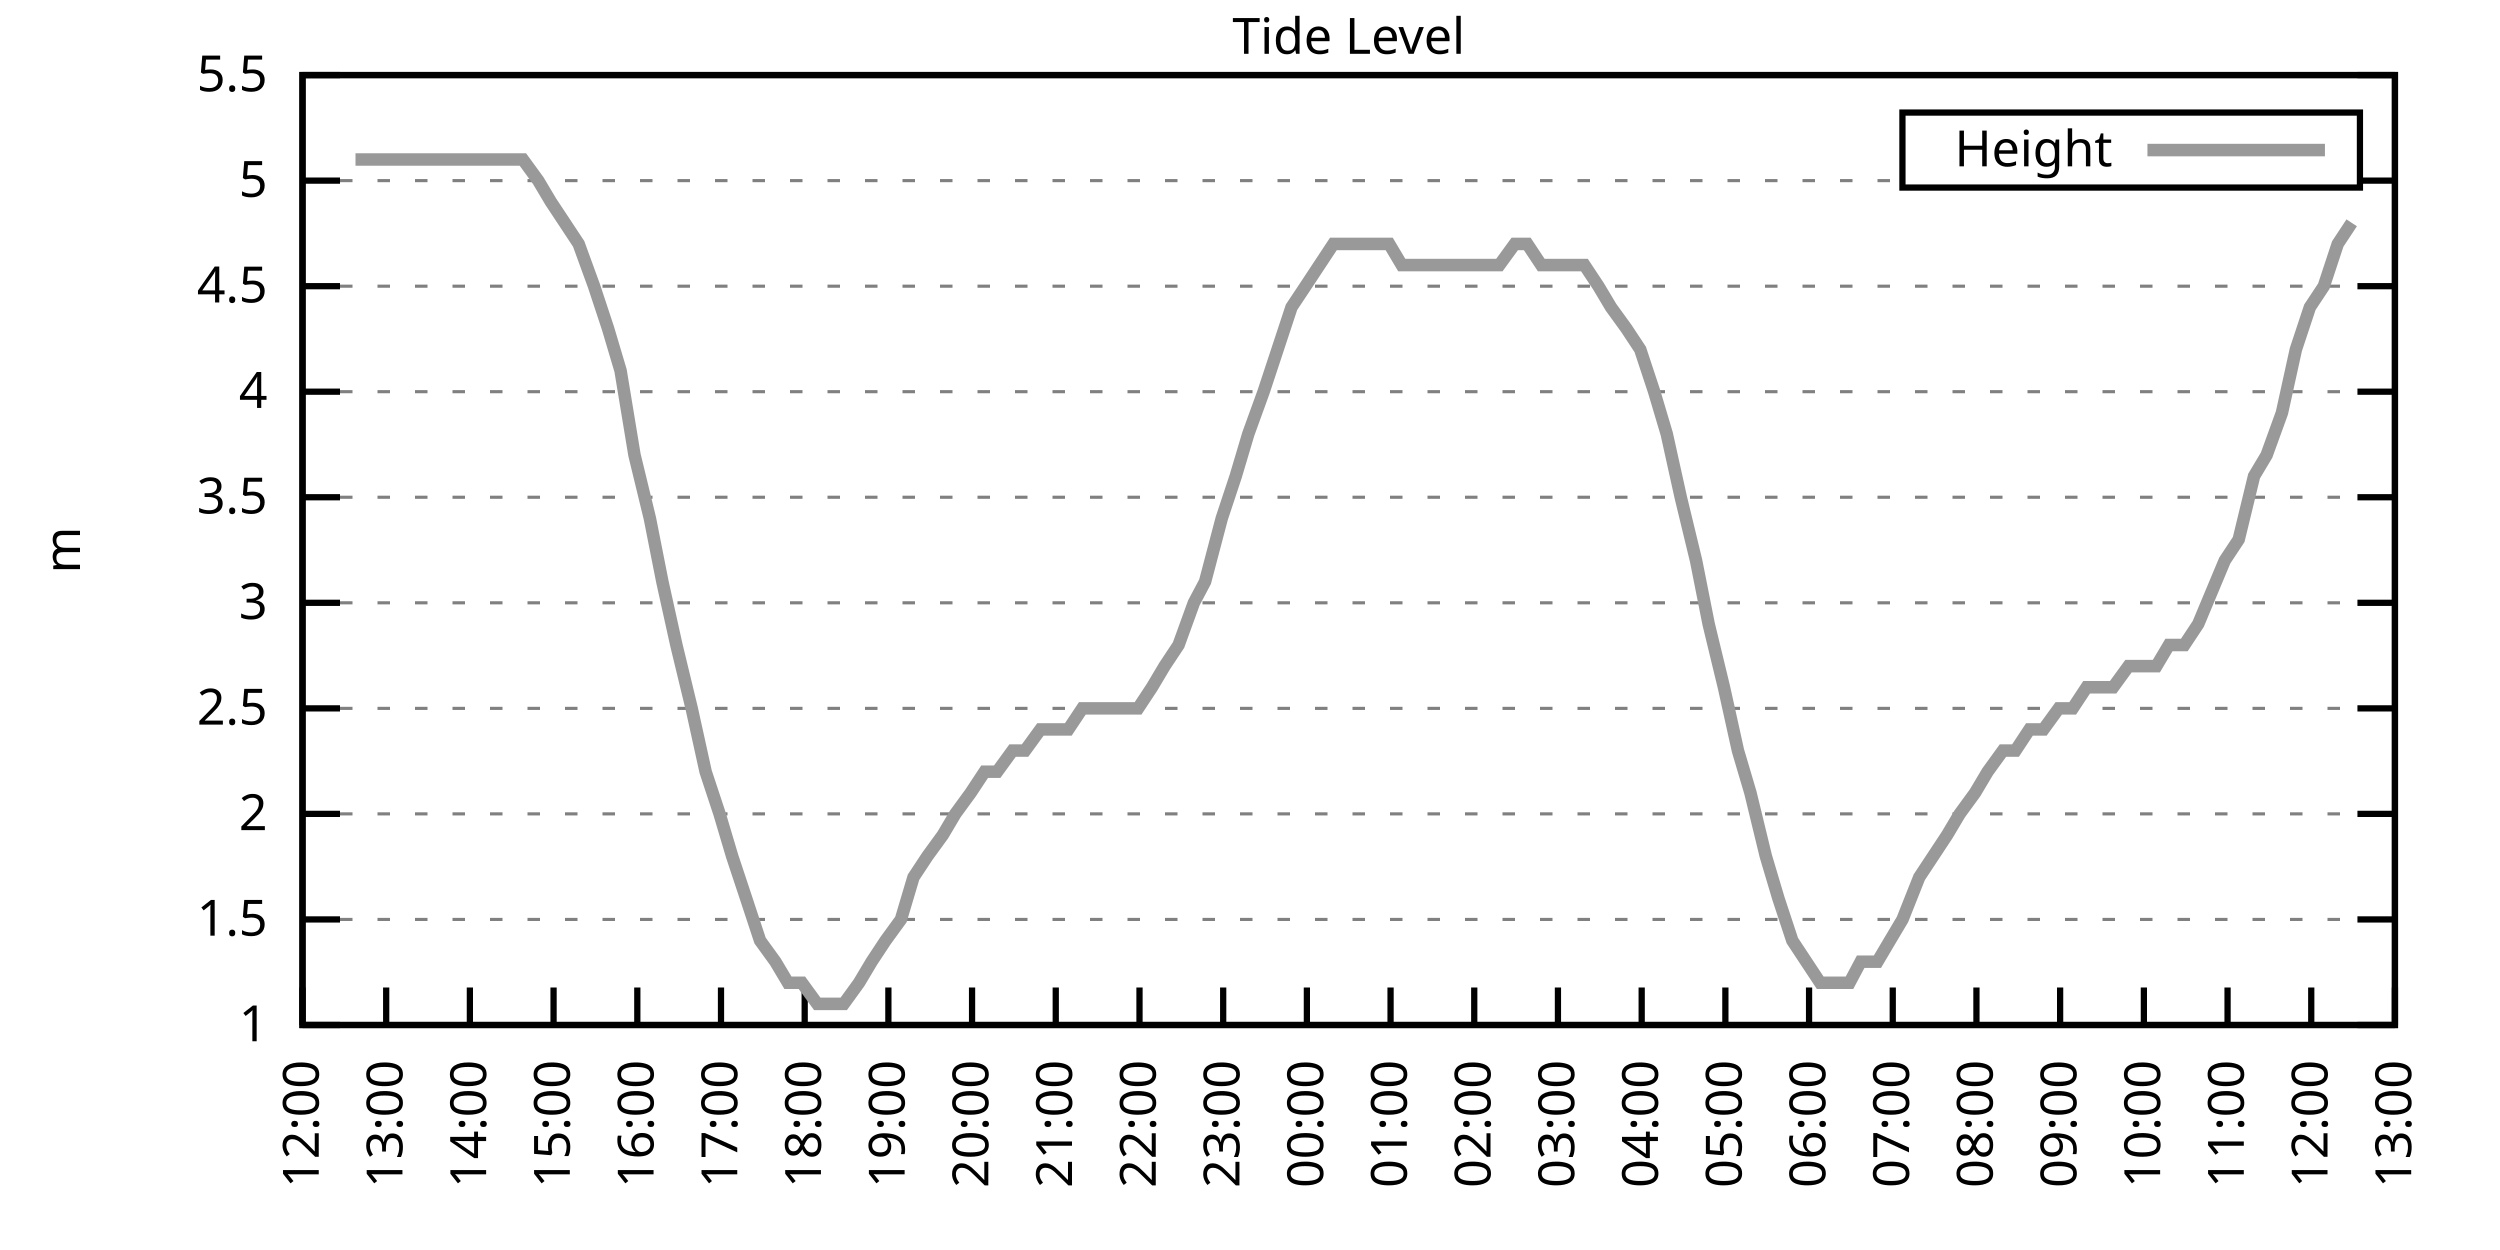
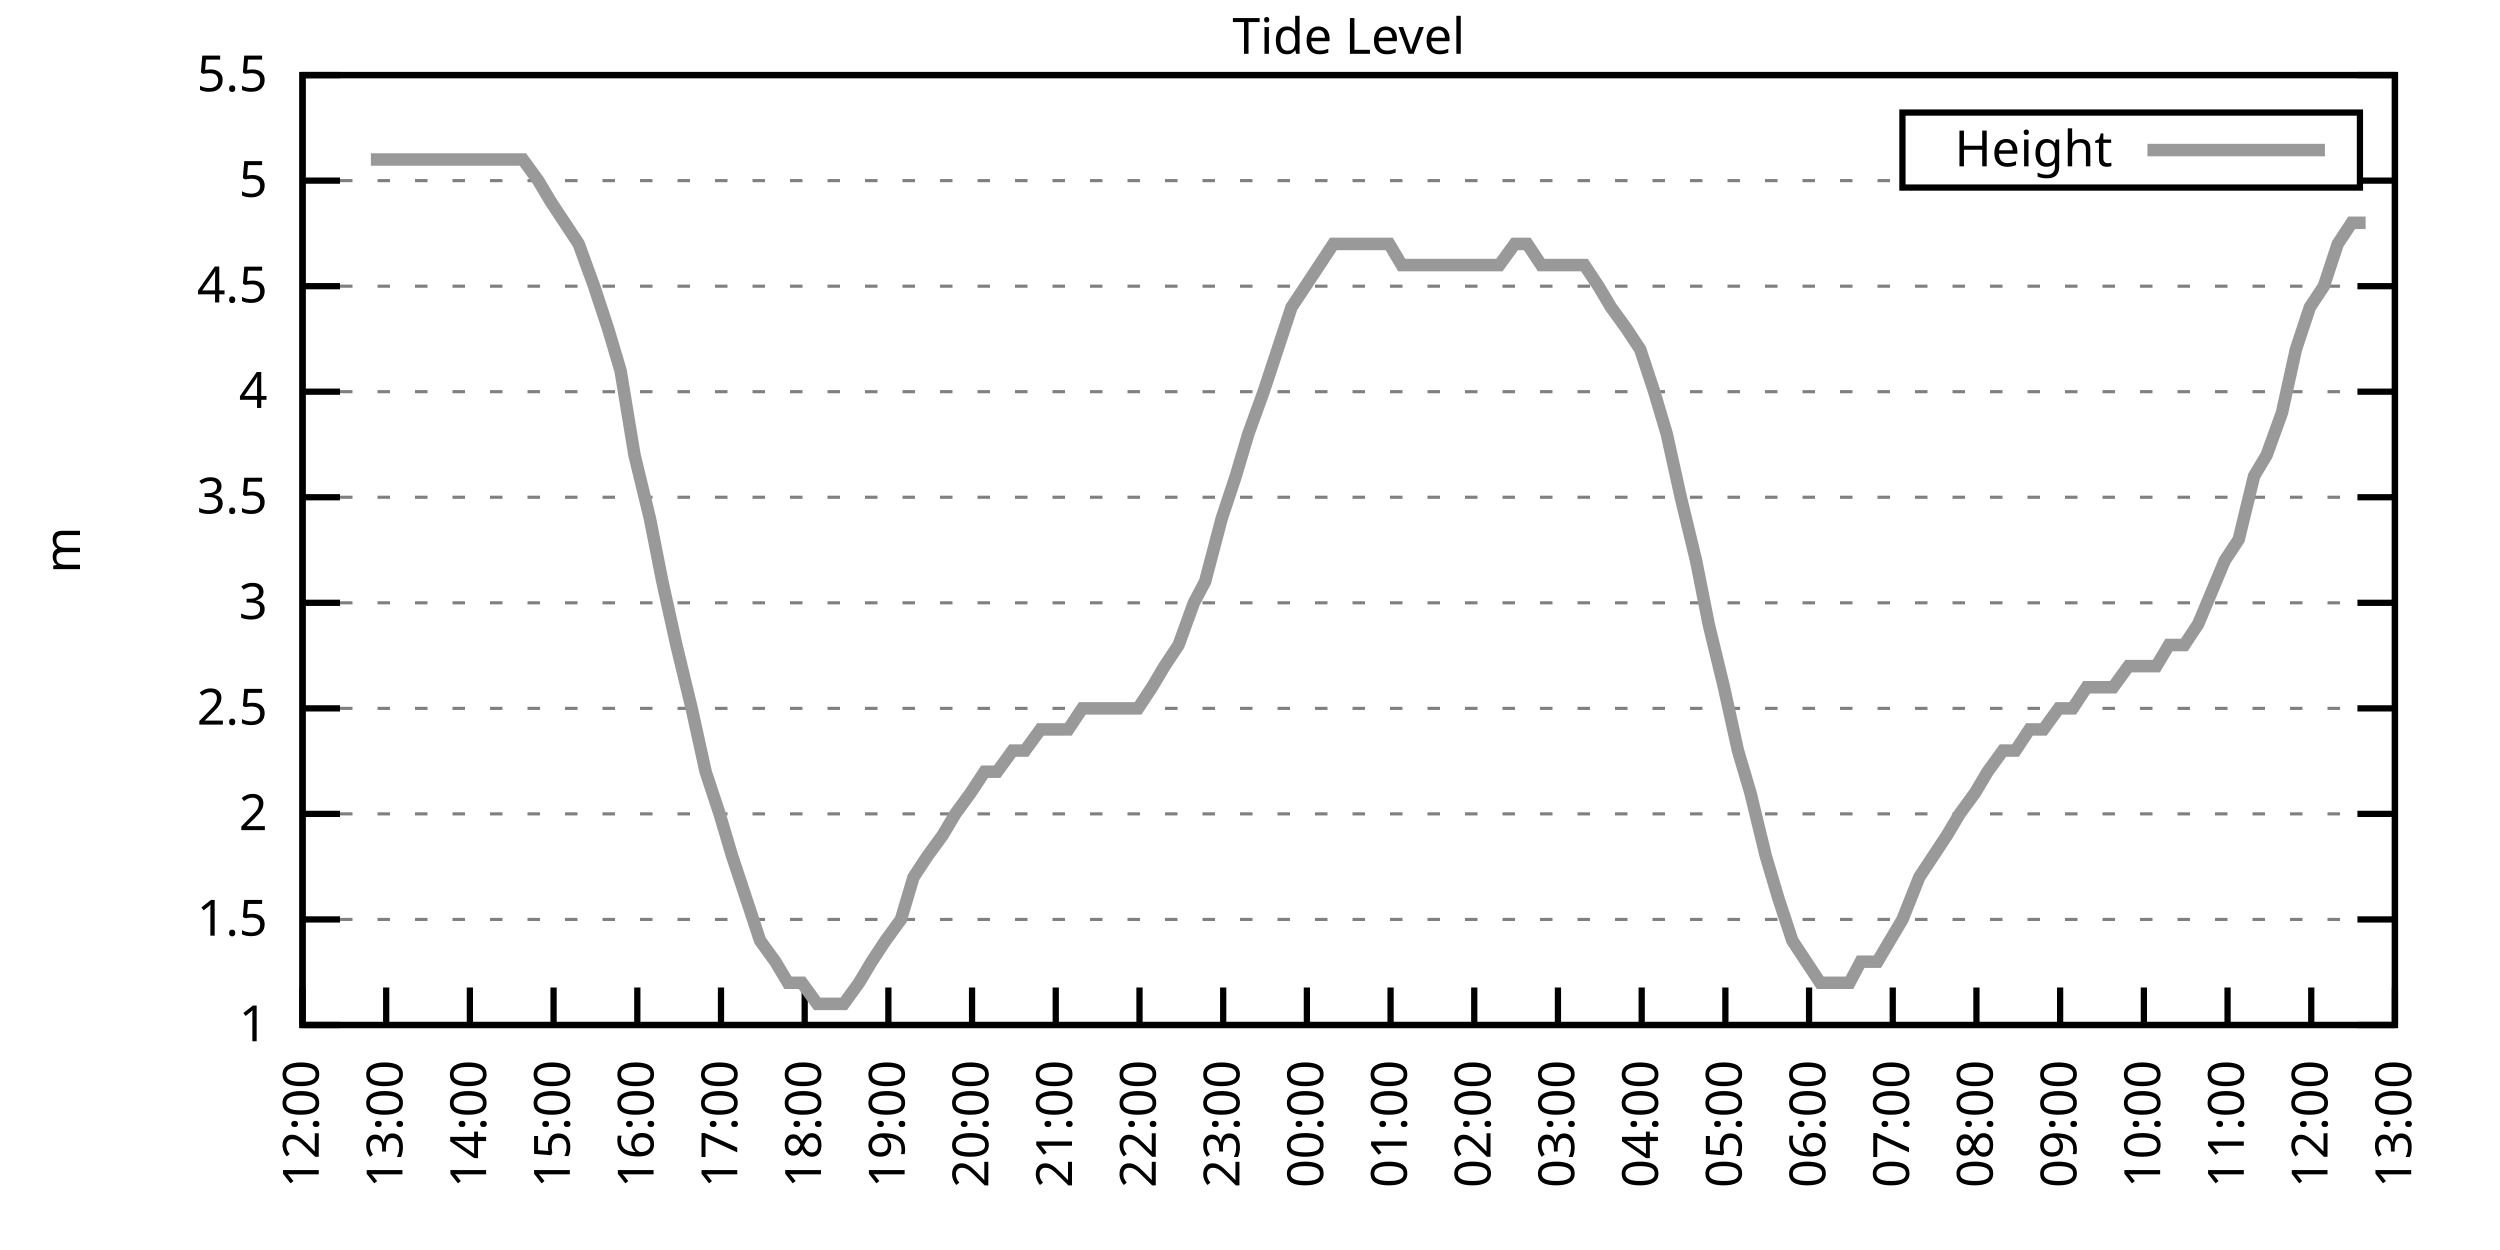
<svg xmlns="http://www.w3.org/2000/svg" xmlns:xlink="http://www.w3.org/1999/xlink" width="400" height="200" viewBox="0 0 400 200">
  <g id="gnuplot_canvas">
    <rect x="0" y="0" width="400" height="200" fill="none" />
    <defs>
      <circle id="gpDot" r="0.5" stroke-width="0.5" stroke="currentColor" />
      <path id="gpPt0" stroke-width="0.333" stroke="currentColor" d="M-1,0 h2 M0,-1 v2" />
      <path id="gpPt1" stroke-width="0.333" stroke="currentColor" d="M-1,-1 L1,1 M1,-1 L-1,1" />
      <path id="gpPt2" stroke-width="0.333" stroke="currentColor" d="M-1,0 L1,0 M0,-1 L0,1 M-1,-1 L1,1 M-1,1 L1,-1" />
      <rect id="gpPt3" stroke-width="0.333" stroke="currentColor" x="-1" y="-1" width="2" height="2" />
      <rect id="gpPt4" stroke-width="0.333" stroke="currentColor" fill="currentColor" x="-1" y="-1" width="2" height="2" />
      <circle id="gpPt5" stroke-width="0.333" stroke="currentColor" cx="0" cy="0" r="1" />
      <use xlink:href="#gpPt5" id="gpPt6" fill="currentColor" stroke="none" />
      <path id="gpPt7" stroke-width="0.333" stroke="currentColor" d="M0,-1.33 L-1.33,0.67 L1.33,0.67 z" />
      <use xlink:href="#gpPt7" id="gpPt8" fill="currentColor" stroke="none" />
      <use xlink:href="#gpPt7" id="gpPt9" stroke="currentColor" transform="rotate(180)" />
      <use xlink:href="#gpPt9" id="gpPt10" fill="currentColor" stroke="none" />
      <use xlink:href="#gpPt3" id="gpPt11" stroke="currentColor" transform="rotate(45)" />
      <use xlink:href="#gpPt11" id="gpPt12" fill="currentColor" stroke="none" />
      <path id="gpPt13" stroke-width="0.333" stroke="currentColor" d="M0,1.330 L1.265,0.411 L0.782,-1.067 L-0.782,-1.076 L-1.265,0.411 z" />
      <use xlink:href="#gpPt13" id="gpPt14" fill="currentColor" stroke="none" />
      <filter id="textbox" filterUnits="objectBoundingBox" x="0" y="0" height="1" width="1">
        <feFlood flood-color="white" flood-opacity="1" result="bgnd" />
        <feComposite in="SourceGraphic" in2="bgnd" operator="atop" />
      </filter>
      <filter id="greybox" filterUnits="objectBoundingBox" x="0" y="0" height="1" width="1">
        <feFlood flood-color="lightgrey" flood-opacity="1" result="grey" />
        <feComposite in="SourceGraphic" in2="grey" operator="atop" />
      </filter>
    </defs>
    <g fill="none" color="white" stroke="currentColor" stroke-width="1.00" stroke-linecap="butt" stroke-linejoin="miter">
</g>
    <g fill="none" color="black" stroke="currentColor" stroke-width="1.00" stroke-linecap="butt" stroke-linejoin="miter">
      <g stroke="none" shape-rendering="crispEdges">
        <polygon fill="rgb(255, 255, 255)" points="48.40,164.00 383.18,164.00 383.18,12.02 48.40,12.02 " />
      </g>
    </g>
    <g fill="none" color="black" stroke="currentColor" stroke-width="1.00" stroke-linecap="butt" stroke-linejoin="miter">
</g>
    <g fill="none" color="black" stroke="black" stroke-width="0.50" stroke-linecap="butt" stroke-linejoin="miter">
</g>
    <g fill="none" color="gray" stroke="currentColor" stroke-width="0.50" stroke-linecap="butt" stroke-linejoin="miter">
      <path stroke="gray" stroke-dasharray="2,4" class="gridline" d="M48.40,164.00 L383.19,164.00  " />
    </g>
    <g fill="none" color="gray" stroke="gray" stroke-width="1.00" stroke-linecap="butt" stroke-linejoin="miter">
</g>
    <g fill="none" color="black" stroke="currentColor" stroke-width="1.00" stroke-linecap="butt" stroke-linejoin="miter">
      <path stroke="black" d="M48.40,164.00 L54.40,164.00 M383.19,164.00 L377.19,164.00  " />
      <g transform="translate(42.80,166.60)" stroke="none" fill="black" font-family="Sans" font-size="8.00" text-anchor="end">
        <text>
          <tspan font-family="Sans"> 1</tspan>
        </text>
      </g>
    </g>
    <g fill="none" color="black" stroke="currentColor" stroke-width="1.00" stroke-linecap="butt" stroke-linejoin="miter">
</g>
    <g fill="none" color="black" stroke="black" stroke-width="0.50" stroke-linecap="butt" stroke-linejoin="miter">
</g>
    <g fill="none" color="gray" stroke="currentColor" stroke-width="0.50" stroke-linecap="butt" stroke-linejoin="miter">
      <path stroke="gray" stroke-dasharray="2,4" class="gridline" d="M48.40,147.11 L383.19,147.11  " />
    </g>
    <g fill="none" color="gray" stroke="gray" stroke-width="1.00" stroke-linecap="butt" stroke-linejoin="miter">
</g>
    <g fill="none" color="black" stroke="currentColor" stroke-width="1.00" stroke-linecap="butt" stroke-linejoin="miter">
      <path stroke="black" d="M48.40,147.11 L54.40,147.11 M383.19,147.11 L377.19,147.11  " />
      <g transform="translate(42.80,149.71)" stroke="none" fill="black" font-family="Sans" font-size="8.00" text-anchor="end">
        <text>
          <tspan font-family="Sans"> 1.5</tspan>
        </text>
      </g>
    </g>
    <g fill="none" color="black" stroke="currentColor" stroke-width="1.00" stroke-linecap="butt" stroke-linejoin="miter">
</g>
    <g fill="none" color="black" stroke="black" stroke-width="0.50" stroke-linecap="butt" stroke-linejoin="miter">
</g>
    <g fill="none" color="gray" stroke="currentColor" stroke-width="0.50" stroke-linecap="butt" stroke-linejoin="miter">
      <path stroke="gray" stroke-dasharray="2,4" class="gridline" d="M48.40,130.22 L383.19,130.22  " />
    </g>
    <g fill="none" color="gray" stroke="gray" stroke-width="1.00" stroke-linecap="butt" stroke-linejoin="miter">
</g>
    <g fill="none" color="black" stroke="currentColor" stroke-width="1.00" stroke-linecap="butt" stroke-linejoin="miter">
      <path stroke="black" d="M48.40,130.22 L54.40,130.22 M383.19,130.22 L377.19,130.22  " />
      <g transform="translate(42.80,132.82)" stroke="none" fill="black" font-family="Sans" font-size="8.00" text-anchor="end">
        <text>
          <tspan font-family="Sans"> 2</tspan>
        </text>
      </g>
    </g>
    <g fill="none" color="black" stroke="currentColor" stroke-width="1.00" stroke-linecap="butt" stroke-linejoin="miter">
</g>
    <g fill="none" color="black" stroke="black" stroke-width="0.50" stroke-linecap="butt" stroke-linejoin="miter">
</g>
    <g fill="none" color="gray" stroke="currentColor" stroke-width="0.50" stroke-linecap="butt" stroke-linejoin="miter">
      <path stroke="gray" stroke-dasharray="2,4" class="gridline" d="M48.40,113.34 L383.19,113.34  " />
    </g>
    <g fill="none" color="gray" stroke="gray" stroke-width="1.00" stroke-linecap="butt" stroke-linejoin="miter">
</g>
    <g fill="none" color="black" stroke="currentColor" stroke-width="1.00" stroke-linecap="butt" stroke-linejoin="miter">
      <path stroke="black" d="M48.40,113.34 L54.40,113.34 M383.19,113.34 L377.19,113.34  " />
      <g transform="translate(42.80,115.94)" stroke="none" fill="black" font-family="Sans" font-size="8.00" text-anchor="end">
        <text>
          <tspan font-family="Sans"> 2.5</tspan>
        </text>
      </g>
    </g>
    <g fill="none" color="black" stroke="currentColor" stroke-width="1.00" stroke-linecap="butt" stroke-linejoin="miter">
</g>
    <g fill="none" color="black" stroke="black" stroke-width="0.50" stroke-linecap="butt" stroke-linejoin="miter">
</g>
    <g fill="none" color="gray" stroke="currentColor" stroke-width="0.50" stroke-linecap="butt" stroke-linejoin="miter">
      <path stroke="gray" stroke-dasharray="2,4" class="gridline" d="M48.40,96.45 L383.19,96.45  " />
    </g>
    <g fill="none" color="gray" stroke="gray" stroke-width="1.00" stroke-linecap="butt" stroke-linejoin="miter">
</g>
    <g fill="none" color="black" stroke="currentColor" stroke-width="1.00" stroke-linecap="butt" stroke-linejoin="miter">
      <path stroke="black" d="M48.40,96.45 L54.40,96.45 M383.19,96.45 L377.19,96.45  " />
      <g transform="translate(42.80,99.05)" stroke="none" fill="black" font-family="Sans" font-size="8.00" text-anchor="end">
        <text>
          <tspan font-family="Sans"> 3</tspan>
        </text>
      </g>
    </g>
    <g fill="none" color="black" stroke="currentColor" stroke-width="1.00" stroke-linecap="butt" stroke-linejoin="miter">
</g>
    <g fill="none" color="black" stroke="black" stroke-width="0.50" stroke-linecap="butt" stroke-linejoin="miter">
</g>
    <g fill="none" color="gray" stroke="currentColor" stroke-width="0.50" stroke-linecap="butt" stroke-linejoin="miter">
      <path stroke="gray" stroke-dasharray="2,4" class="gridline" d="M48.40,79.56 L383.19,79.56  " />
    </g>
    <g fill="none" color="gray" stroke="gray" stroke-width="1.00" stroke-linecap="butt" stroke-linejoin="miter">
</g>
    <g fill="none" color="black" stroke="currentColor" stroke-width="1.00" stroke-linecap="butt" stroke-linejoin="miter">
      <path stroke="black" d="M48.40,79.56 L54.40,79.56 M383.19,79.56 L377.19,79.56  " />
      <g transform="translate(42.80,82.16)" stroke="none" fill="black" font-family="Sans" font-size="8.00" text-anchor="end">
        <text>
          <tspan font-family="Sans"> 3.5</tspan>
        </text>
      </g>
    </g>
    <g fill="none" color="black" stroke="currentColor" stroke-width="1.00" stroke-linecap="butt" stroke-linejoin="miter">
</g>
    <g fill="none" color="black" stroke="black" stroke-width="0.50" stroke-linecap="butt" stroke-linejoin="miter">
</g>
    <g fill="none" color="gray" stroke="currentColor" stroke-width="0.50" stroke-linecap="butt" stroke-linejoin="miter">
      <path stroke="gray" stroke-dasharray="2,4" class="gridline" d="M48.40,62.67 L383.19,62.67  " />
    </g>
    <g fill="none" color="gray" stroke="gray" stroke-width="1.00" stroke-linecap="butt" stroke-linejoin="miter">
</g>
    <g fill="none" color="black" stroke="currentColor" stroke-width="1.00" stroke-linecap="butt" stroke-linejoin="miter">
      <path stroke="black" d="M48.40,62.67 L54.40,62.67 M383.19,62.67 L377.19,62.67  " />
      <g transform="translate(42.80,65.27)" stroke="none" fill="black" font-family="Sans" font-size="8.00" text-anchor="end">
        <text>
          <tspan font-family="Sans"> 4</tspan>
        </text>
      </g>
    </g>
    <g fill="none" color="black" stroke="currentColor" stroke-width="1.00" stroke-linecap="butt" stroke-linejoin="miter">
</g>
    <g fill="none" color="black" stroke="black" stroke-width="0.50" stroke-linecap="butt" stroke-linejoin="miter">
</g>
    <g fill="none" color="gray" stroke="currentColor" stroke-width="0.50" stroke-linecap="butt" stroke-linejoin="miter">
      <path stroke="gray" stroke-dasharray="2,4" class="gridline" d="M48.40,45.79 L383.19,45.79  " />
    </g>
    <g fill="none" color="gray" stroke="gray" stroke-width="1.00" stroke-linecap="butt" stroke-linejoin="miter">
</g>
    <g fill="none" color="black" stroke="currentColor" stroke-width="1.00" stroke-linecap="butt" stroke-linejoin="miter">
      <path stroke="black" d="M48.40,45.79 L54.40,45.79 M383.19,45.79 L377.19,45.79  " />
      <g transform="translate(42.80,48.39)" stroke="none" fill="black" font-family="Sans" font-size="8.00" text-anchor="end">
        <text>
          <tspan font-family="Sans"> 4.5</tspan>
        </text>
      </g>
    </g>
    <g fill="none" color="black" stroke="currentColor" stroke-width="1.00" stroke-linecap="butt" stroke-linejoin="miter">
</g>
    <g fill="none" color="black" stroke="black" stroke-width="0.50" stroke-linecap="butt" stroke-linejoin="miter">
</g>
    <g fill="none" color="gray" stroke="currentColor" stroke-width="0.50" stroke-linecap="butt" stroke-linejoin="miter">
      <path stroke="gray" stroke-dasharray="2,4" class="gridline" d="M48.40,28.90 L304.39,28.90 M377.59,28.90 L383.19,28.90  " />
    </g>
    <g fill="none" color="gray" stroke="gray" stroke-width="1.00" stroke-linecap="butt" stroke-linejoin="miter">
</g>
    <g fill="none" color="black" stroke="currentColor" stroke-width="1.00" stroke-linecap="butt" stroke-linejoin="miter">
      <path stroke="black" d="M48.40,28.90 L54.40,28.90 M383.19,28.90 L377.19,28.90  " />
      <g transform="translate(42.80,31.50)" stroke="none" fill="black" font-family="Sans" font-size="8.00" text-anchor="end">
        <text>
          <tspan font-family="Sans"> 5</tspan>
        </text>
      </g>
    </g>
    <g fill="none" color="black" stroke="currentColor" stroke-width="1.00" stroke-linecap="butt" stroke-linejoin="miter">
</g>
    <g fill="none" color="black" stroke="black" stroke-width="0.50" stroke-linecap="butt" stroke-linejoin="miter">
</g>
    <g fill="none" color="gray" stroke="currentColor" stroke-width="0.50" stroke-linecap="butt" stroke-linejoin="miter">
      <path stroke="gray" stroke-dasharray="2,4" class="gridline" d="M48.40,12.01 L383.19,12.01  " />
    </g>
    <g fill="none" color="gray" stroke="gray" stroke-width="1.00" stroke-linecap="butt" stroke-linejoin="miter">
</g>
    <g fill="none" color="black" stroke="currentColor" stroke-width="1.00" stroke-linecap="butt" stroke-linejoin="miter">
      <path stroke="black" d="M48.40,12.01 L54.40,12.01 M383.19,12.01 L377.19,12.01  " />
      <g transform="translate(42.80,14.61)" stroke="none" fill="black" font-family="Sans" font-size="8.00" text-anchor="end">
        <text>
          <tspan font-family="Sans"> 5.5</tspan>
        </text>
      </g>
    </g>
    <g fill="none" color="black" stroke="currentColor" stroke-width="1.00" stroke-linecap="butt" stroke-linejoin="miter">
      <path stroke="black" d="M48.40,164.00 L48.40,158.00  " />
      <g transform="translate(51.00,169.60) rotate(270.00)" stroke="none" fill="black" font-family="Sans" font-size="8.00" text-anchor="end">
        <text>
          <tspan font-family="Sans">12:00</tspan>
        </text>
      </g>
    </g>
    <g fill="none" color="black" stroke="currentColor" stroke-width="1.00" stroke-linecap="butt" stroke-linejoin="miter">
      <path stroke="black" d="M61.79,164.00 L61.79,158.00  " />
      <g transform="translate(64.39,169.60) rotate(270.00)" stroke="none" fill="black" font-family="Sans" font-size="8.00" text-anchor="end">
        <text>
          <tspan font-family="Sans">13:00</tspan>
        </text>
      </g>
    </g>
    <g fill="none" color="black" stroke="currentColor" stroke-width="1.00" stroke-linecap="butt" stroke-linejoin="miter">
      <path stroke="black" d="M75.18,164.00 L75.18,158.00  " />
      <g transform="translate(77.78,169.60) rotate(270.00)" stroke="none" fill="black" font-family="Sans" font-size="8.00" text-anchor="end">
        <text>
          <tspan font-family="Sans">14:00</tspan>
        </text>
      </g>
    </g>
    <g fill="none" color="black" stroke="currentColor" stroke-width="1.00" stroke-linecap="butt" stroke-linejoin="miter">
      <path stroke="black" d="M88.57,164.00 L88.57,158.00  " />
      <g transform="translate(91.17,169.60) rotate(270.00)" stroke="none" fill="black" font-family="Sans" font-size="8.00" text-anchor="end">
        <text>
          <tspan font-family="Sans">15:00</tspan>
        </text>
      </g>
    </g>
    <g fill="none" color="black" stroke="currentColor" stroke-width="1.00" stroke-linecap="butt" stroke-linejoin="miter">
      <path stroke="black" d="M101.97,164.00 L101.97,158.00  " />
      <g transform="translate(104.57,169.60) rotate(270.00)" stroke="none" fill="black" font-family="Sans" font-size="8.00" text-anchor="end">
        <text>
          <tspan font-family="Sans">16:00</tspan>
        </text>
      </g>
    </g>
    <g fill="none" color="black" stroke="currentColor" stroke-width="1.00" stroke-linecap="butt" stroke-linejoin="miter">
      <path stroke="black" d="M115.36,164.00 L115.36,158.00  " />
      <g transform="translate(117.96,169.60) rotate(270.00)" stroke="none" fill="black" font-family="Sans" font-size="8.00" text-anchor="end">
        <text>
          <tspan font-family="Sans">17:00</tspan>
        </text>
      </g>
    </g>
    <g fill="none" color="black" stroke="currentColor" stroke-width="1.00" stroke-linecap="butt" stroke-linejoin="miter">
      <path stroke="black" d="M128.75,164.00 L128.75,158.00  " />
      <g transform="translate(131.35,169.60) rotate(270.00)" stroke="none" fill="black" font-family="Sans" font-size="8.00" text-anchor="end">
        <text>
          <tspan font-family="Sans">18:00</tspan>
        </text>
      </g>
    </g>
    <g fill="none" color="black" stroke="currentColor" stroke-width="1.00" stroke-linecap="butt" stroke-linejoin="miter">
      <path stroke="black" d="M142.14,164.00 L142.14,158.00  " />
      <g transform="translate(144.74,169.60) rotate(270.00)" stroke="none" fill="black" font-family="Sans" font-size="8.00" text-anchor="end">
        <text>
          <tspan font-family="Sans">19:00</tspan>
        </text>
      </g>
    </g>
    <g fill="none" color="black" stroke="currentColor" stroke-width="1.00" stroke-linecap="butt" stroke-linejoin="miter">
      <path stroke="black" d="M155.53,164.00 L155.53,158.00  " />
      <g transform="translate(158.13,169.60) rotate(270.00)" stroke="none" fill="black" font-family="Sans" font-size="8.00" text-anchor="end">
        <text>
          <tspan font-family="Sans">20:00</tspan>
        </text>
      </g>
    </g>
    <g fill="none" color="black" stroke="currentColor" stroke-width="1.00" stroke-linecap="butt" stroke-linejoin="miter">
      <path stroke="black" d="M168.92,164.00 L168.92,158.00  " />
      <g transform="translate(171.52,169.60) rotate(270.00)" stroke="none" fill="black" font-family="Sans" font-size="8.00" text-anchor="end">
        <text>
          <tspan font-family="Sans">21:00</tspan>
        </text>
      </g>
    </g>
    <g fill="none" color="black" stroke="currentColor" stroke-width="1.00" stroke-linecap="butt" stroke-linejoin="miter">
      <path stroke="black" d="M182.32,164.00 L182.32,158.00  " />
      <g transform="translate(184.92,169.60) rotate(270.00)" stroke="none" fill="black" font-family="Sans" font-size="8.00" text-anchor="end">
        <text>
          <tspan font-family="Sans">22:00</tspan>
        </text>
      </g>
    </g>
    <g fill="none" color="black" stroke="currentColor" stroke-width="1.00" stroke-linecap="butt" stroke-linejoin="miter">
      <path stroke="black" d="M195.71,164.00 L195.71,158.00  " />
      <g transform="translate(198.31,169.60) rotate(270.00)" stroke="none" fill="black" font-family="Sans" font-size="8.00" text-anchor="end">
        <text>
          <tspan font-family="Sans">23:00</tspan>
        </text>
      </g>
    </g>
    <g fill="none" color="black" stroke="currentColor" stroke-width="1.00" stroke-linecap="butt" stroke-linejoin="miter">
      <path stroke="black" d="M209.10,164.00 L209.10,158.00  " />
      <g transform="translate(211.70,169.60) rotate(270.00)" stroke="none" fill="black" font-family="Sans" font-size="8.00" text-anchor="end">
        <text>
          <tspan font-family="Sans">00:00</tspan>
        </text>
      </g>
    </g>
    <g fill="none" color="black" stroke="currentColor" stroke-width="1.00" stroke-linecap="butt" stroke-linejoin="miter">
      <path stroke="black" d="M222.49,164.00 L222.49,158.00  " />
      <g transform="translate(225.09,169.60) rotate(270.00)" stroke="none" fill="black" font-family="Sans" font-size="8.00" text-anchor="end">
        <text>
          <tspan font-family="Sans">01:00</tspan>
        </text>
      </g>
    </g>
    <g fill="none" color="black" stroke="currentColor" stroke-width="1.00" stroke-linecap="butt" stroke-linejoin="miter">
      <path stroke="black" d="M235.88,164.00 L235.88,158.00  " />
      <g transform="translate(238.48,169.60) rotate(270.00)" stroke="none" fill="black" font-family="Sans" font-size="8.00" text-anchor="end">
        <text>
          <tspan font-family="Sans">02:00</tspan>
        </text>
      </g>
    </g>
    <g fill="none" color="black" stroke="currentColor" stroke-width="1.00" stroke-linecap="butt" stroke-linejoin="miter">
      <path stroke="black" d="M249.27,164.00 L249.27,158.00  " />
      <g transform="translate(251.87,169.60) rotate(270.00)" stroke="none" fill="black" font-family="Sans" font-size="8.00" text-anchor="end">
        <text>
          <tspan font-family="Sans">03:00</tspan>
        </text>
      </g>
    </g>
    <g fill="none" color="black" stroke="currentColor" stroke-width="1.00" stroke-linecap="butt" stroke-linejoin="miter">
      <path stroke="black" d="M262.67,164.00 L262.67,158.00  " />
      <g transform="translate(265.27,169.60) rotate(270.00)" stroke="none" fill="black" font-family="Sans" font-size="8.00" text-anchor="end">
        <text>
          <tspan font-family="Sans">04:00</tspan>
        </text>
      </g>
    </g>
    <g fill="none" color="black" stroke="currentColor" stroke-width="1.00" stroke-linecap="butt" stroke-linejoin="miter">
      <path stroke="black" d="M276.06,164.00 L276.06,158.00  " />
      <g transform="translate(278.66,169.60) rotate(270.00)" stroke="none" fill="black" font-family="Sans" font-size="8.00" text-anchor="end">
        <text>
          <tspan font-family="Sans">05:00</tspan>
        </text>
      </g>
    </g>
    <g fill="none" color="black" stroke="currentColor" stroke-width="1.00" stroke-linecap="butt" stroke-linejoin="miter">
      <path stroke="black" d="M289.45,164.00 L289.45,158.00  " />
      <g transform="translate(292.05,169.60) rotate(270.00)" stroke="none" fill="black" font-family="Sans" font-size="8.00" text-anchor="end">
        <text>
          <tspan font-family="Sans">06:00</tspan>
        </text>
      </g>
    </g>
    <g fill="none" color="black" stroke="currentColor" stroke-width="1.00" stroke-linecap="butt" stroke-linejoin="miter">
      <path stroke="black" d="M302.84,164.00 L302.84,158.00  " />
      <g transform="translate(305.44,169.60) rotate(270.00)" stroke="none" fill="black" font-family="Sans" font-size="8.00" text-anchor="end">
        <text>
          <tspan font-family="Sans">07:00</tspan>
        </text>
      </g>
    </g>
    <g fill="none" color="black" stroke="currentColor" stroke-width="1.00" stroke-linecap="butt" stroke-linejoin="miter">
      <path stroke="black" d="M316.23,164.00 L316.23,158.00  " />
      <g transform="translate(318.83,169.60) rotate(270.00)" stroke="none" fill="black" font-family="Sans" font-size="8.00" text-anchor="end">
        <text>
          <tspan font-family="Sans">08:00</tspan>
        </text>
      </g>
    </g>
    <g fill="none" color="black" stroke="currentColor" stroke-width="1.00" stroke-linecap="butt" stroke-linejoin="miter">
      <path stroke="black" d="M329.62,164.00 L329.62,158.00  " />
      <g transform="translate(332.22,169.60) rotate(270.00)" stroke="none" fill="black" font-family="Sans" font-size="8.00" text-anchor="end">
        <text>
          <tspan font-family="Sans">09:00</tspan>
        </text>
      </g>
    </g>
    <g fill="none" color="black" stroke="currentColor" stroke-width="1.00" stroke-linecap="butt" stroke-linejoin="miter">
      <path stroke="black" d="M343.02,164.00 L343.02,158.00  " />
      <g transform="translate(345.62,169.60) rotate(270.00)" stroke="none" fill="black" font-family="Sans" font-size="8.00" text-anchor="end">
        <text>
          <tspan font-family="Sans">10:00</tspan>
        </text>
      </g>
    </g>
    <g fill="none" color="black" stroke="currentColor" stroke-width="1.00" stroke-linecap="butt" stroke-linejoin="miter">
      <path stroke="black" d="M356.41,164.00 L356.41,158.00  " />
      <g transform="translate(359.01,169.60) rotate(270.00)" stroke="none" fill="black" font-family="Sans" font-size="8.00" text-anchor="end">
        <text>
          <tspan font-family="Sans">11:00</tspan>
        </text>
      </g>
    </g>
    <g fill="none" color="black" stroke="currentColor" stroke-width="1.00" stroke-linecap="butt" stroke-linejoin="miter">
      <path stroke="black" d="M369.80,164.00 L369.80,158.00  " />
      <g transform="translate(372.40,169.60) rotate(270.00)" stroke="none" fill="black" font-family="Sans" font-size="8.00" text-anchor="end">
        <text>
          <tspan font-family="Sans">12:00</tspan>
        </text>
      </g>
    </g>
    <g fill="none" color="black" stroke="currentColor" stroke-width="1.00" stroke-linecap="butt" stroke-linejoin="miter">
      <path stroke="black" d="M383.19,164.00 L383.19,158.00  " />
      <g transform="translate(385.79,169.60) rotate(270.00)" stroke="none" fill="black" font-family="Sans" font-size="8.00" text-anchor="end">
        <text>
          <tspan font-family="Sans">13:00</tspan>
        </text>
      </g>
    </g>
    <g fill="none" color="black" stroke="currentColor" stroke-width="1.00" stroke-linecap="butt" stroke-linejoin="miter">
</g>
    <g fill="none" color="black" stroke="currentColor" stroke-width="1.00" stroke-linecap="butt" stroke-linejoin="miter">
      <path stroke="black" d="M48.40,12.01 L48.40,164.00 L383.19,164.00 L383.19,12.01 L48.40,12.01 Z  " />
    </g>
    <g fill="none" color="black" stroke="currentColor" stroke-width="1.00" stroke-linecap="butt" stroke-linejoin="miter">
</g>
    <g fill="none" color="black" stroke="currentColor" stroke-width="1.00" stroke-linecap="butt" stroke-linejoin="miter">
      <path stroke="black" d="M304.39,30.01 L304.39,18.01 L377.59,18.01 L377.59,30.01 L304.39,30.01 Z  " />
    </g>
    <g id="Tide_level_plot_1">
      <g fill="none" color="white" stroke="black" stroke-width="2.00" stroke-linecap="butt" stroke-linejoin="miter">
</g>
      <g fill="none" color="black" stroke="currentColor" stroke-width="2.00" stroke-linecap="butt" stroke-linejoin="miter">
        <g transform="translate(337.99,26.61)" stroke="none" fill="black" font-family="Sans" font-size="8.00" text-anchor="end">
          <text>
            <tspan font-family="Sans">Height</tspan>
          </text>
        </g>
      </g>
      <g fill="none" color="black" stroke="currentColor" stroke-width="2.00" stroke-linecap="butt" stroke-linejoin="miter">
-         <path stroke="rgb(153, 153, 153)" d="M343.59,24.01 L371.99,24.01 M56.88,25.52 L59.34,25.52 L61.35,25.52 L63.58,25.52 L66.03,25.52 L68.26,25.52   L70.27,25.52 L72.73,25.52 L74.96,25.52 L77.19,25.52 L79.20,25.52 L81.66,25.52 L83.66,25.52 L86.12,28.90   L88.13,32.28 L90.36,35.65 L92.59,39.03 L95.05,45.79 L97.28,52.54 L99.29,59.30 L101.52,72.81 L103.98,82.94   L105.98,93.07 L108.22,103.20 L110.67,113.34 L112.90,123.47 L115.13,130.22 L117.14,136.98 L119.38,143.73 L121.61,150.49   L124.06,153.87 L126.07,157.24 L128.30,157.24 L130.76,160.62 L132.77,160.62 L135.00,160.62 L137.45,157.24 L139.46,153.87   L141.69,150.49 L144.15,147.11 L146.16,140.36 L148.39,136.98 L150.85,133.60 L152.85,130.22 L155.31,126.85 L157.54,123.47   L159.55,123.47 L162.01,120.09 L164.01,120.09 L166.47,116.71 L168.70,116.71 L170.93,116.71 L173.17,113.34 L175.40,113.34   L177.41,113.34 L179.64,113.34 L182.09,113.34 L184.32,109.96 L186.33,106.58 L188.57,103.20 L191.02,96.45 L192.81,93.07   L195.48,82.94 L197.72,76.18 L199.73,69.43 L202.18,62.67 L204.41,55.92 L206.64,49.16 L208.88,45.79 L211.11,42.41   L213.34,39.03 L215.57,39.03 L217.36,39.03 L220.04,39.03 L222.27,39.03 L224.28,42.41 L226.73,42.41 L228.74,42.41   L231.20,42.41 L232.98,42.41 L235.66,42.41 L237.44,42.41 L239.90,42.41 L242.36,39.03 L244.36,39.03 L246.60,42.41   L249.05,42.41 L251.06,42.41 L253.51,42.41 L255.75,45.79 L257.76,49.16 L260.21,52.54 L262.44,55.92 L264.67,62.67   L266.68,69.43 L268.92,79.56 L271.37,89.69 L273.38,99.83 L275.83,109.96 L278.07,120.09 L280.07,126.85 L282.53,136.98   L284.54,143.73 L286.77,150.49 L289.00,153.87 L291.23,157.24 L293.47,157.24 L295.92,157.24 L297.71,153.87 L300.39,153.87   L302.39,150.49 L304.40,147.11 L307.08,140.36 L309.31,136.98 L311.54,133.60 L313.55,130.22 L316.01,126.85 L318.02,123.47   L320.47,120.09 L322.48,120.09 L324.71,116.71 L326.95,116.71 L329.40,113.34 L331.63,113.34 L333.86,109.96 L336.10,109.96   L338.10,109.96 L340.56,106.58 L342.79,106.58 L345.02,106.58 L347.03,103.20 L349.49,103.20 L351.72,99.83 L355.96,89.69   L358.19,86.32 L360.65,76.18 L362.66,72.81 L365.11,66.05 L367.34,55.92 L369.58,49.16 L371.81,45.79 L374.04,39.03   L376.27,35.65  " />
+         <path stroke="rgb(153, 153, 153)" d="M343.59,24.01 L371.99,24.01 M59.34,25.52 L61.35,25.52 L63.58,25.52 L66.03,25.52 L68.26,25.52 L70.27,25.52   L72.73,25.52 L74.96,25.52 L77.19,25.52 L79.20,25.52 L81.66,25.52 L83.66,25.52 L86.12,28.90 L88.13,32.28   L90.36,35.65 L92.59,39.03 L95.05,45.79 L97.28,52.54 L99.29,59.30 L101.52,72.81 L103.98,82.94 L105.98,93.07   L108.22,103.20 L110.67,113.34 L112.90,123.47 L115.13,130.22 L117.14,136.98 L119.38,143.73 L121.61,150.49 L124.06,153.87   L126.07,157.24 L128.30,157.24 L130.76,160.62 L132.77,160.62 L135.00,160.62 L137.45,157.24 L139.46,153.87 L141.69,150.49   L144.15,147.11 L146.16,140.36 L148.39,136.98 L150.85,133.60 L152.85,130.22 L155.31,126.85 L157.54,123.47 L159.55,123.47   L162.01,120.09 L164.01,120.09 L166.47,116.71 L168.70,116.71 L170.93,116.71 L173.17,113.34 L175.40,113.34 L177.41,113.34   L179.64,113.34 L182.09,113.34 L184.32,109.96 L186.33,106.58 L188.57,103.20 L191.02,96.45 L192.81,93.07 L195.48,82.94   L197.72,76.18 L199.73,69.43 L202.18,62.67 L204.41,55.92 L206.64,49.16 L208.88,45.79 L211.11,42.41 L213.34,39.03   L215.57,39.03 L217.36,39.03 L220.04,39.03 L222.27,39.03 L224.28,42.41 L226.73,42.41 L228.74,42.41 L231.20,42.41   L232.98,42.41 L235.66,42.41 L237.44,42.41 L239.90,42.41 L242.36,39.03 L244.36,39.03 L246.60,42.41 L249.05,42.41   L251.06,42.41 L253.51,42.41 L255.75,45.79 L257.76,49.16 L260.21,52.54 L262.44,55.92 L264.67,62.67 L266.68,69.43   L268.92,79.56 L271.37,89.69 L273.38,99.83 L275.83,109.96 L278.07,120.09 L280.07,126.85 L282.53,136.98 L284.54,143.73   L286.77,150.49 L289.00,153.87 L291.23,157.24 L293.47,157.24 L295.92,157.24 L297.71,153.87 L300.39,153.87 L302.39,150.49   L304.40,147.11 L307.08,140.36 L309.31,136.98 L311.54,133.60 L313.55,130.22 L316.01,126.85 L318.02,123.47 L320.47,120.09   L322.48,120.09 L324.71,116.71 L326.95,116.71 L329.40,113.34 L331.63,113.34 L333.86,109.96 L336.10,109.96 L338.10,109.96   L340.56,106.58 L342.79,106.58 L345.02,106.58 L347.03,103.20 L349.49,103.20 L351.72,99.83 L355.96,89.69 L358.19,86.32   L360.65,76.18 L362.66,72.81 L365.11,66.05 L367.34,55.92 L369.58,49.16 L371.81,45.79 L374.04,39.03 L376.27,35.65   L378.50,35.65  " />
      </g>
    </g>
    <g fill="none" color="black" stroke="currentColor" stroke-width="2.00" stroke-linecap="butt" stroke-linejoin="miter">
</g>
    <g fill="none" color="black" stroke="black" stroke-width="1.00" stroke-linecap="butt" stroke-linejoin="miter">
</g>
    <g fill="none" color="black" stroke="currentColor" stroke-width="1.00" stroke-linecap="butt" stroke-linejoin="miter">
      <path stroke="black" d="M48.40,12.01 L48.40,164.00 L383.19,164.00 L383.19,12.01 L48.40,12.01 Z  " />
      <g transform="translate(12.80,88.01) rotate(270.00)" stroke="none" fill="black" font-family="Sans" font-size="8.00" text-anchor="middle">
        <text>
          <tspan font-family="Sans">m</tspan>
        </text>
      </g>
    </g>
    <g fill="none" color="black" stroke="currentColor" stroke-width="1.00" stroke-linecap="butt" stroke-linejoin="miter">
</g>
    <g fill="none" color="black" stroke="currentColor" stroke-width="1.00" stroke-linecap="butt" stroke-linejoin="miter">
      <g transform="translate(215.79,8.61)" stroke="none" fill="black" font-family="Sans" font-size="8.00" text-anchor="middle">
        <text>
          <tspan font-family="Sans">Tide Level</tspan>
        </text>
      </g>
    </g>
    <g fill="none" color="black" stroke="currentColor" stroke-width="1.00" stroke-linecap="butt" stroke-linejoin="miter">
</g>
  </g>
</svg>
